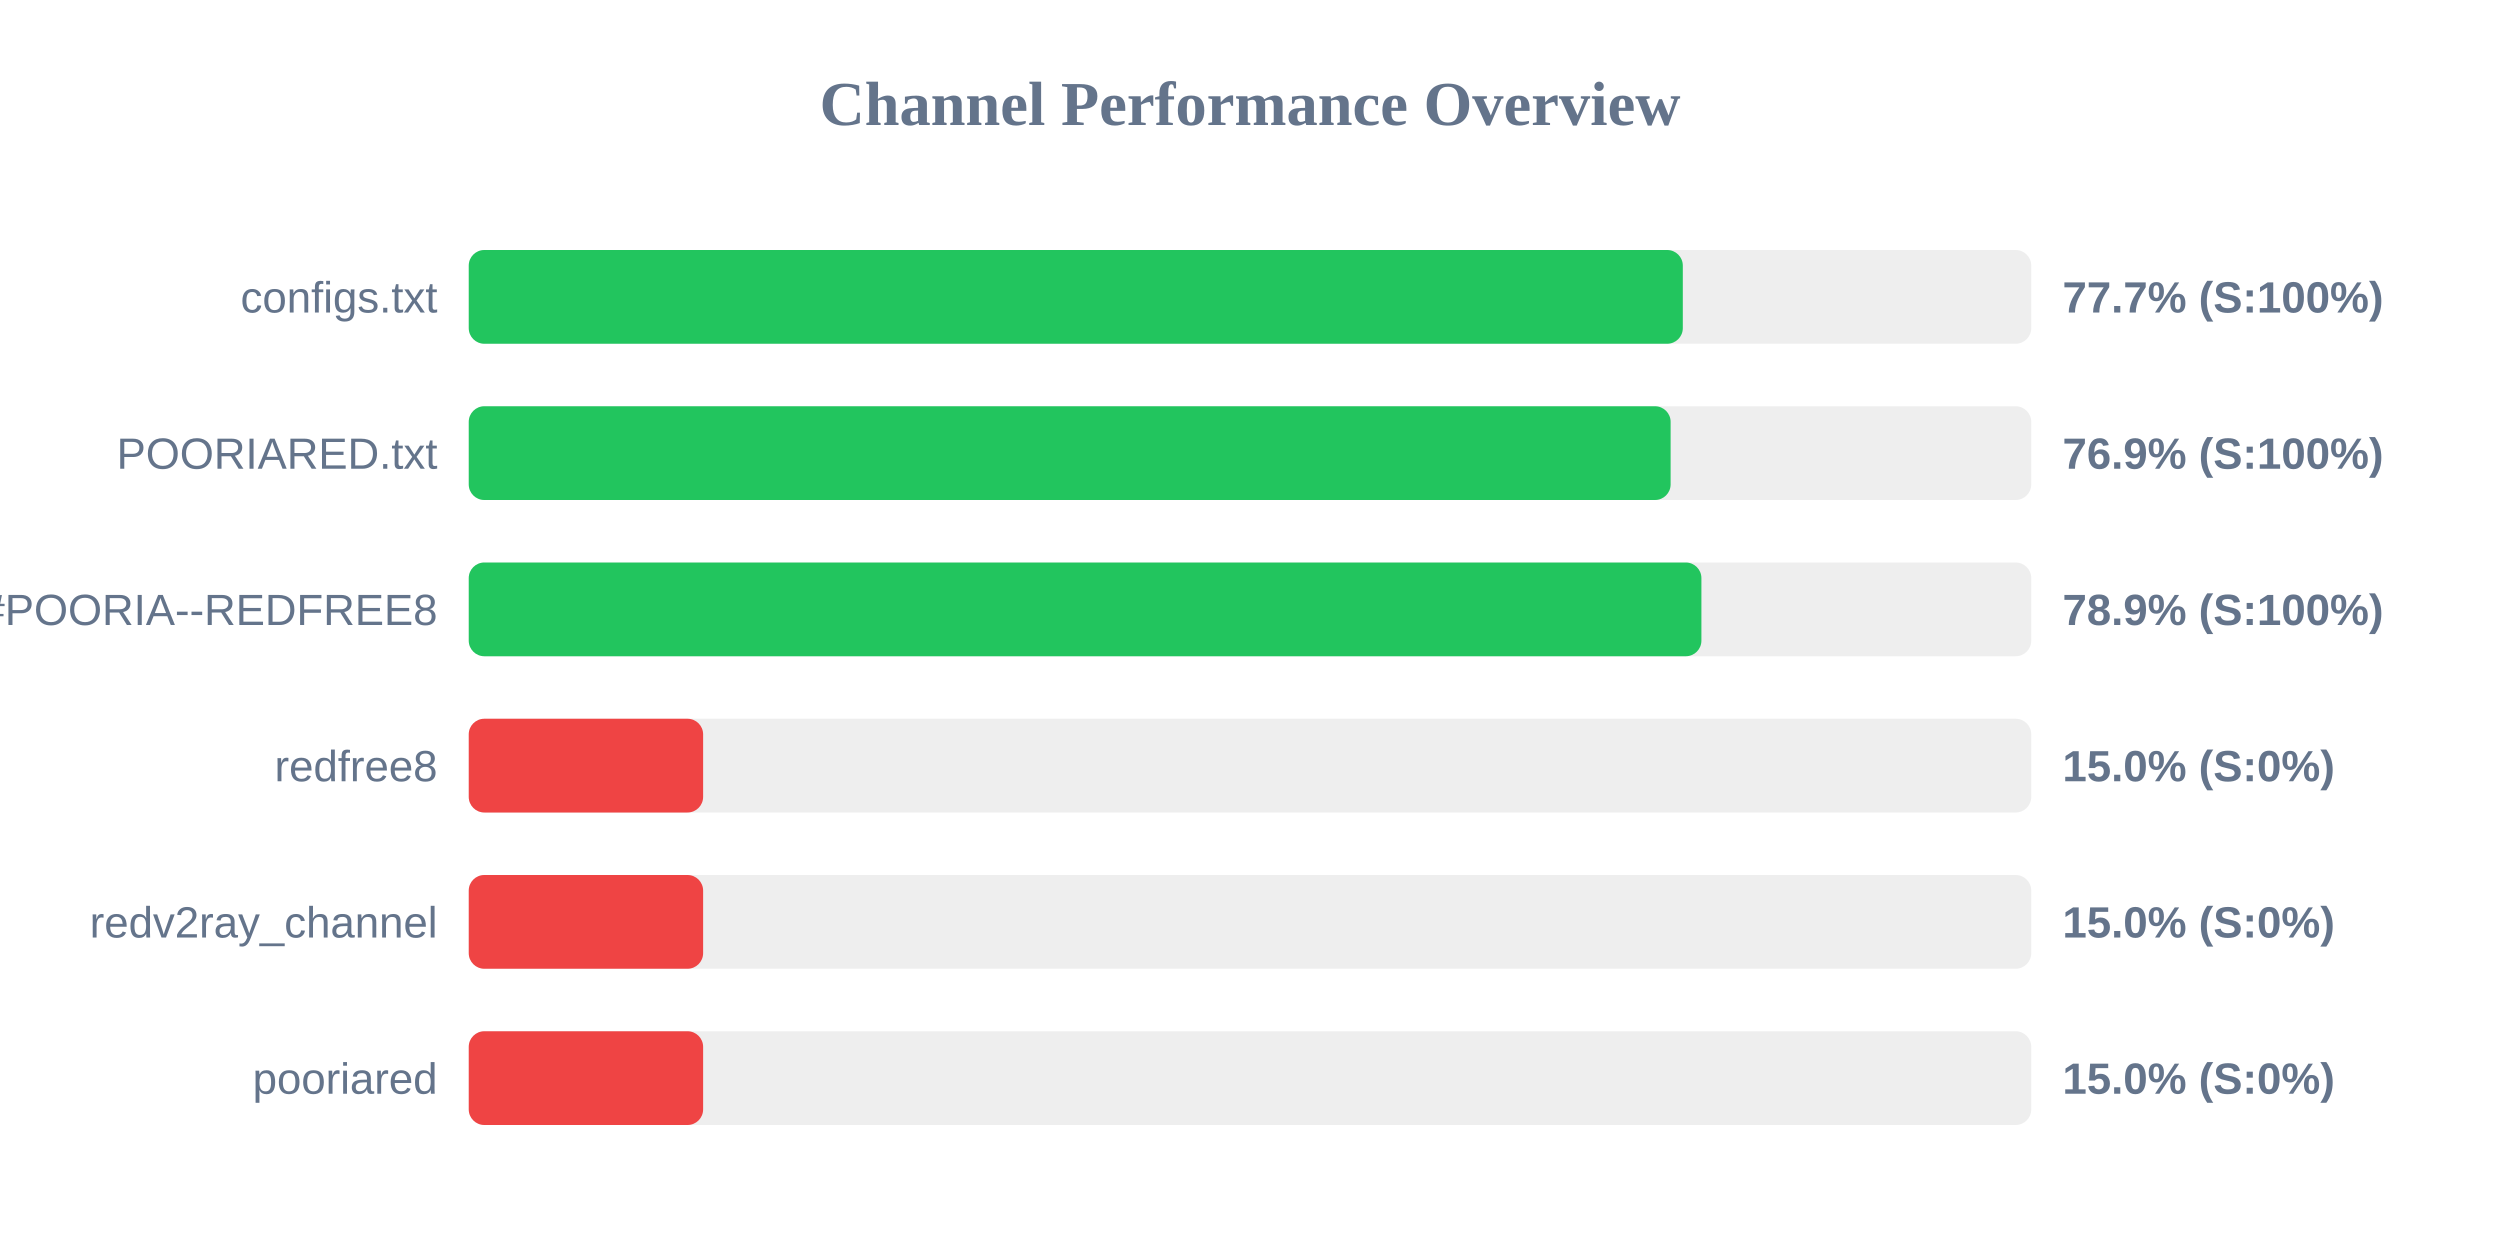
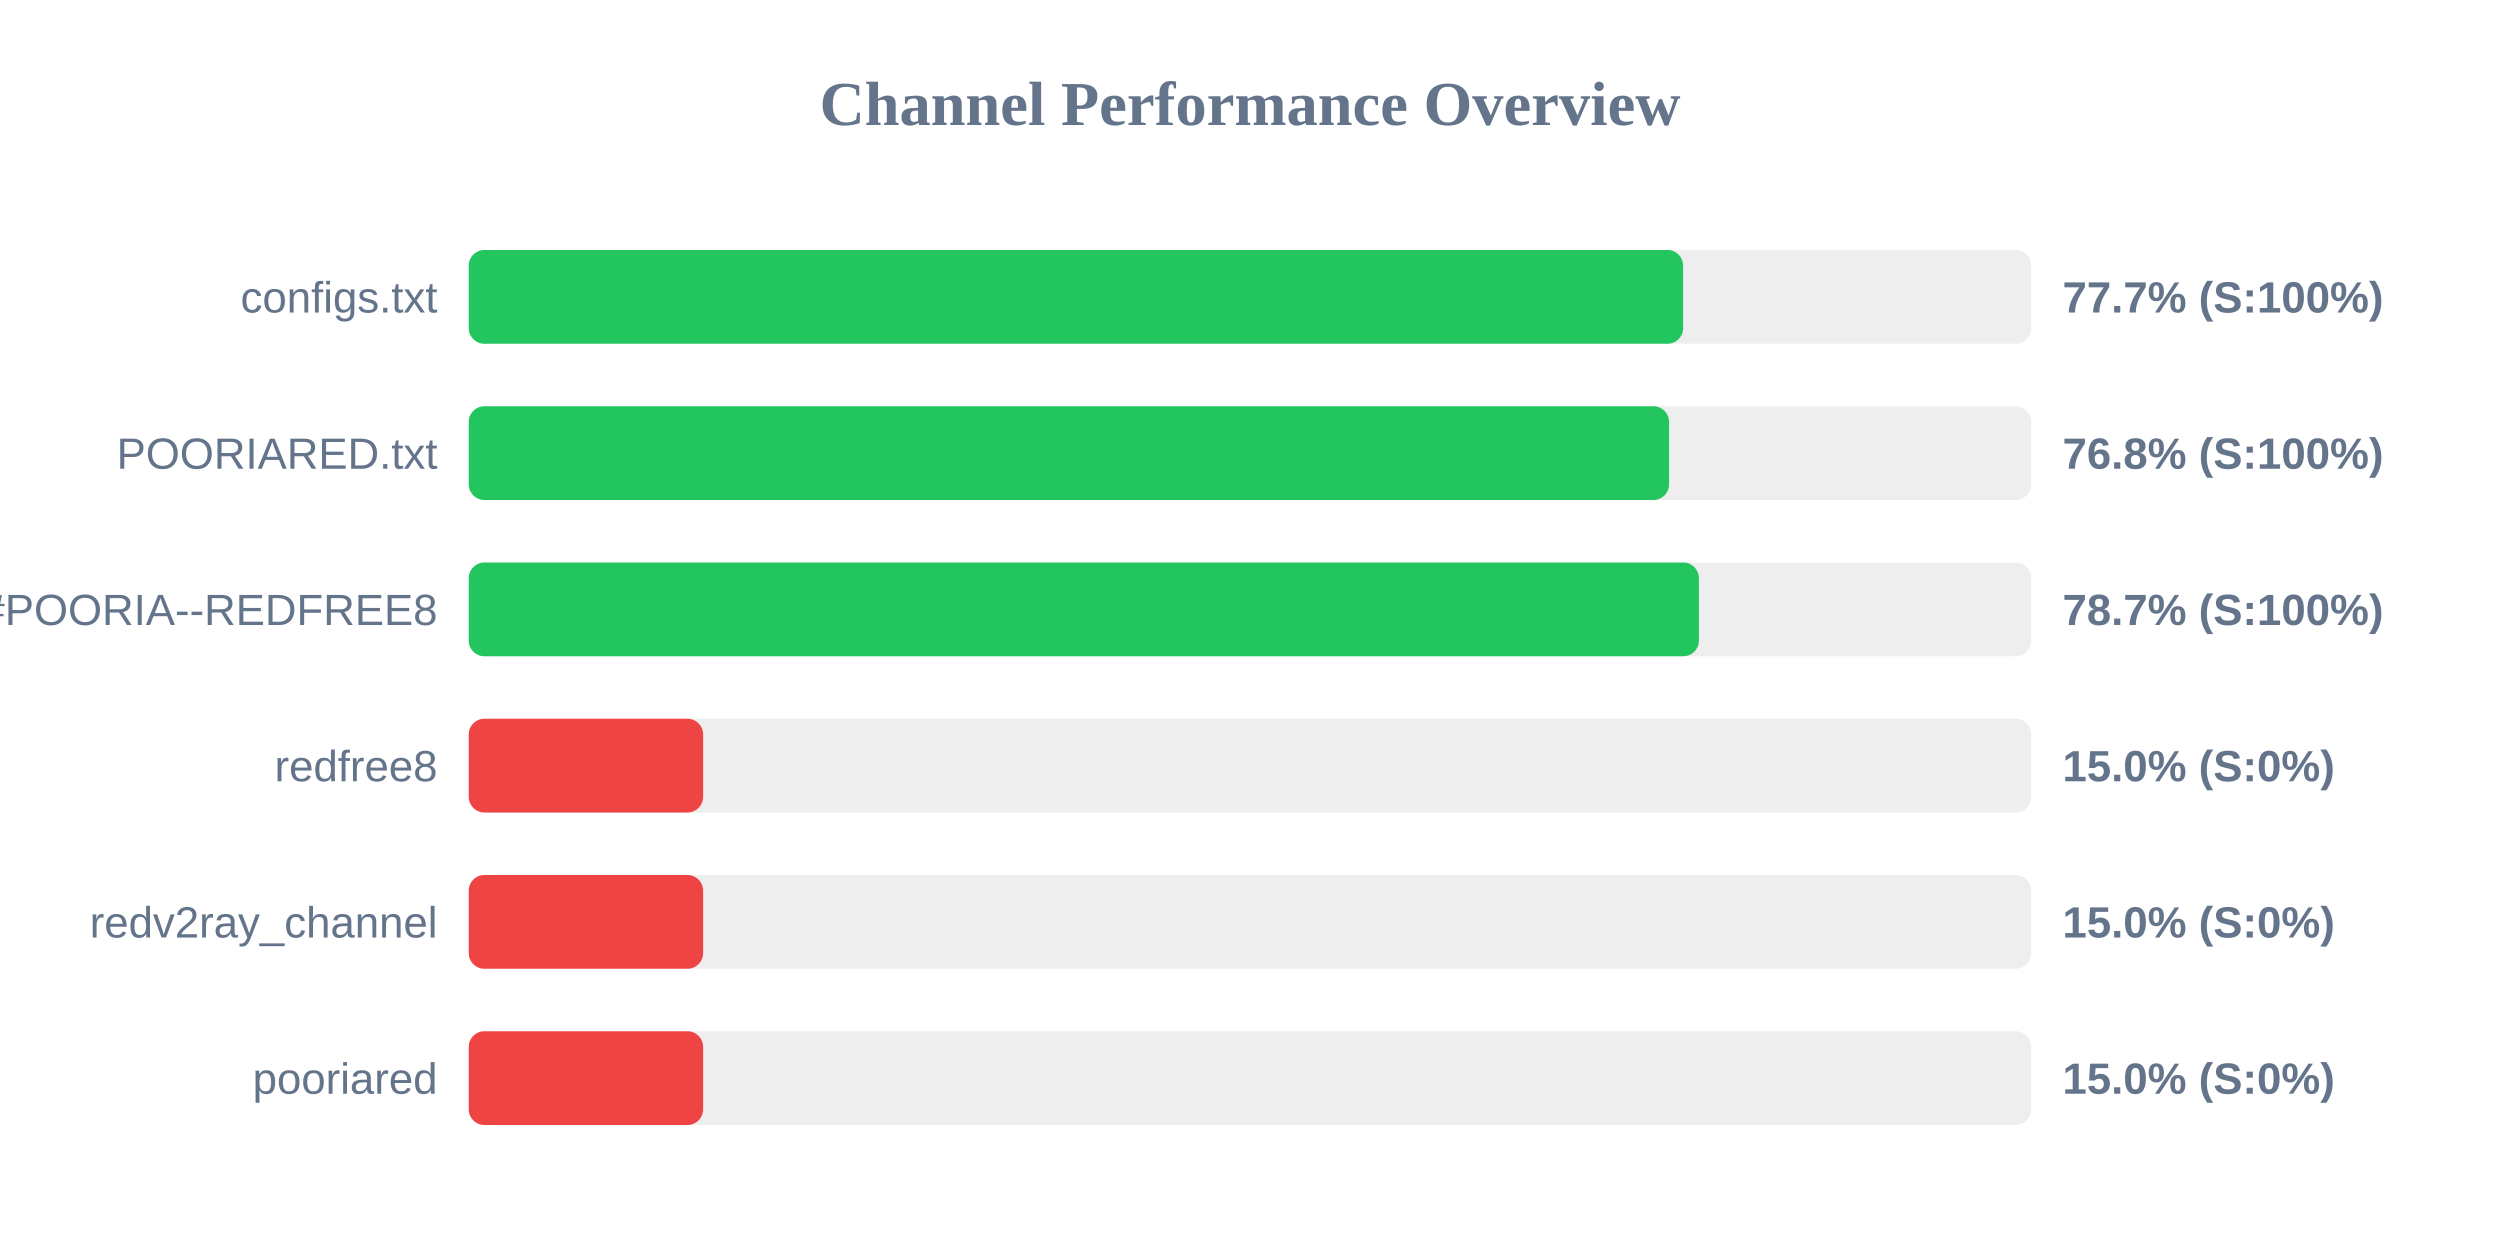
<svg xmlns="http://www.w3.org/2000/svg" width="800" height="400" version="1.1">
  <style>
        .row { font: 14px Arial; fill: #64748b; }
        .score { font: bold 14px Arial; fill: #64748b; }
    </style>
  <text x="400" y="40" text-anchor="middle" font-size="20px" font-weight="bold" fill="#64748b">Channel Performance Overview</text>
  <rect x="150" y="80" width="500" height="30" fill="#eee" rx="5" />
-   <rect x="150" y="80" width="388.5" height="30" fill="#22c55e" rx="5" />
+   <rect x="150" y="80" width="388.6" height="30" fill="#22c55e" rx="5" />
  <text x="140" y="100" text-anchor="end" class="row">configs.txt</text>
  <text x="660" y="100" text-anchor="start" class="score">77.7% (S:100%)</text>
  <rect x="150" y="130" width="500" height="30" fill="#eee" rx="5" />
-   <rect x="150" y="130" width="384.6" height="30" fill="#22c55e" rx="5" />
+   <rect x="150" y="130" width="384.1" height="30" fill="#22c55e" rx="5" />
  <text x="140" y="150" text-anchor="end" class="row">POORIARED.txt</text>
-   <text x="660" y="150" text-anchor="start" class="score">76.9% (S:100%)</text>
+   <text x="660" y="150" text-anchor="start" class="score">76.8% (S:100%)</text>
  <rect x="150" y="180" width="500" height="30" fill="#eee" rx="5" />
-   <rect x="150" y="180" width="394.45" height="30" fill="#22c55e" rx="5" />
+   <rect x="150" y="180" width="393.65" height="30" fill="#22c55e" rx="5" />
  <text x="140" y="200" text-anchor="end" class="row">POORIA--REDFREE8.txt#POORIA--REDFREE8</text>
-   <text x="660" y="200" text-anchor="start" class="score">78.9% (S:100%)</text>
+   <text x="660" y="200" text-anchor="start" class="score">78.7% (S:100%)</text>
  <rect x="150" y="230" width="500" height="30" fill="#eee" rx="5" />
  <rect x="150" y="230" width="75.0" height="30" fill="#ef4444" rx="5" />
  <text x="140" y="250" text-anchor="end" class="row">redfree8</text>
  <text x="660" y="250" text-anchor="start" class="score">15.0% (S:0%)</text>
  <rect x="150" y="280" width="500" height="30" fill="#eee" rx="5" />
  <rect x="150" y="280" width="75.0" height="30" fill="#ef4444" rx="5" />
  <text x="140" y="300" text-anchor="end" class="row">redv2ray_channel</text>
  <text x="660" y="300" text-anchor="start" class="score">15.0% (S:0%)</text>
  <rect x="150" y="330" width="500" height="30" fill="#eee" rx="5" />
  <rect x="150" y="330" width="75.0" height="30" fill="#ef4444" rx="5" />
  <text x="140" y="350" text-anchor="end" class="row">pooriared</text>
  <text x="660" y="350" text-anchor="start" class="score">15.0% (S:0%)</text>
</svg>
